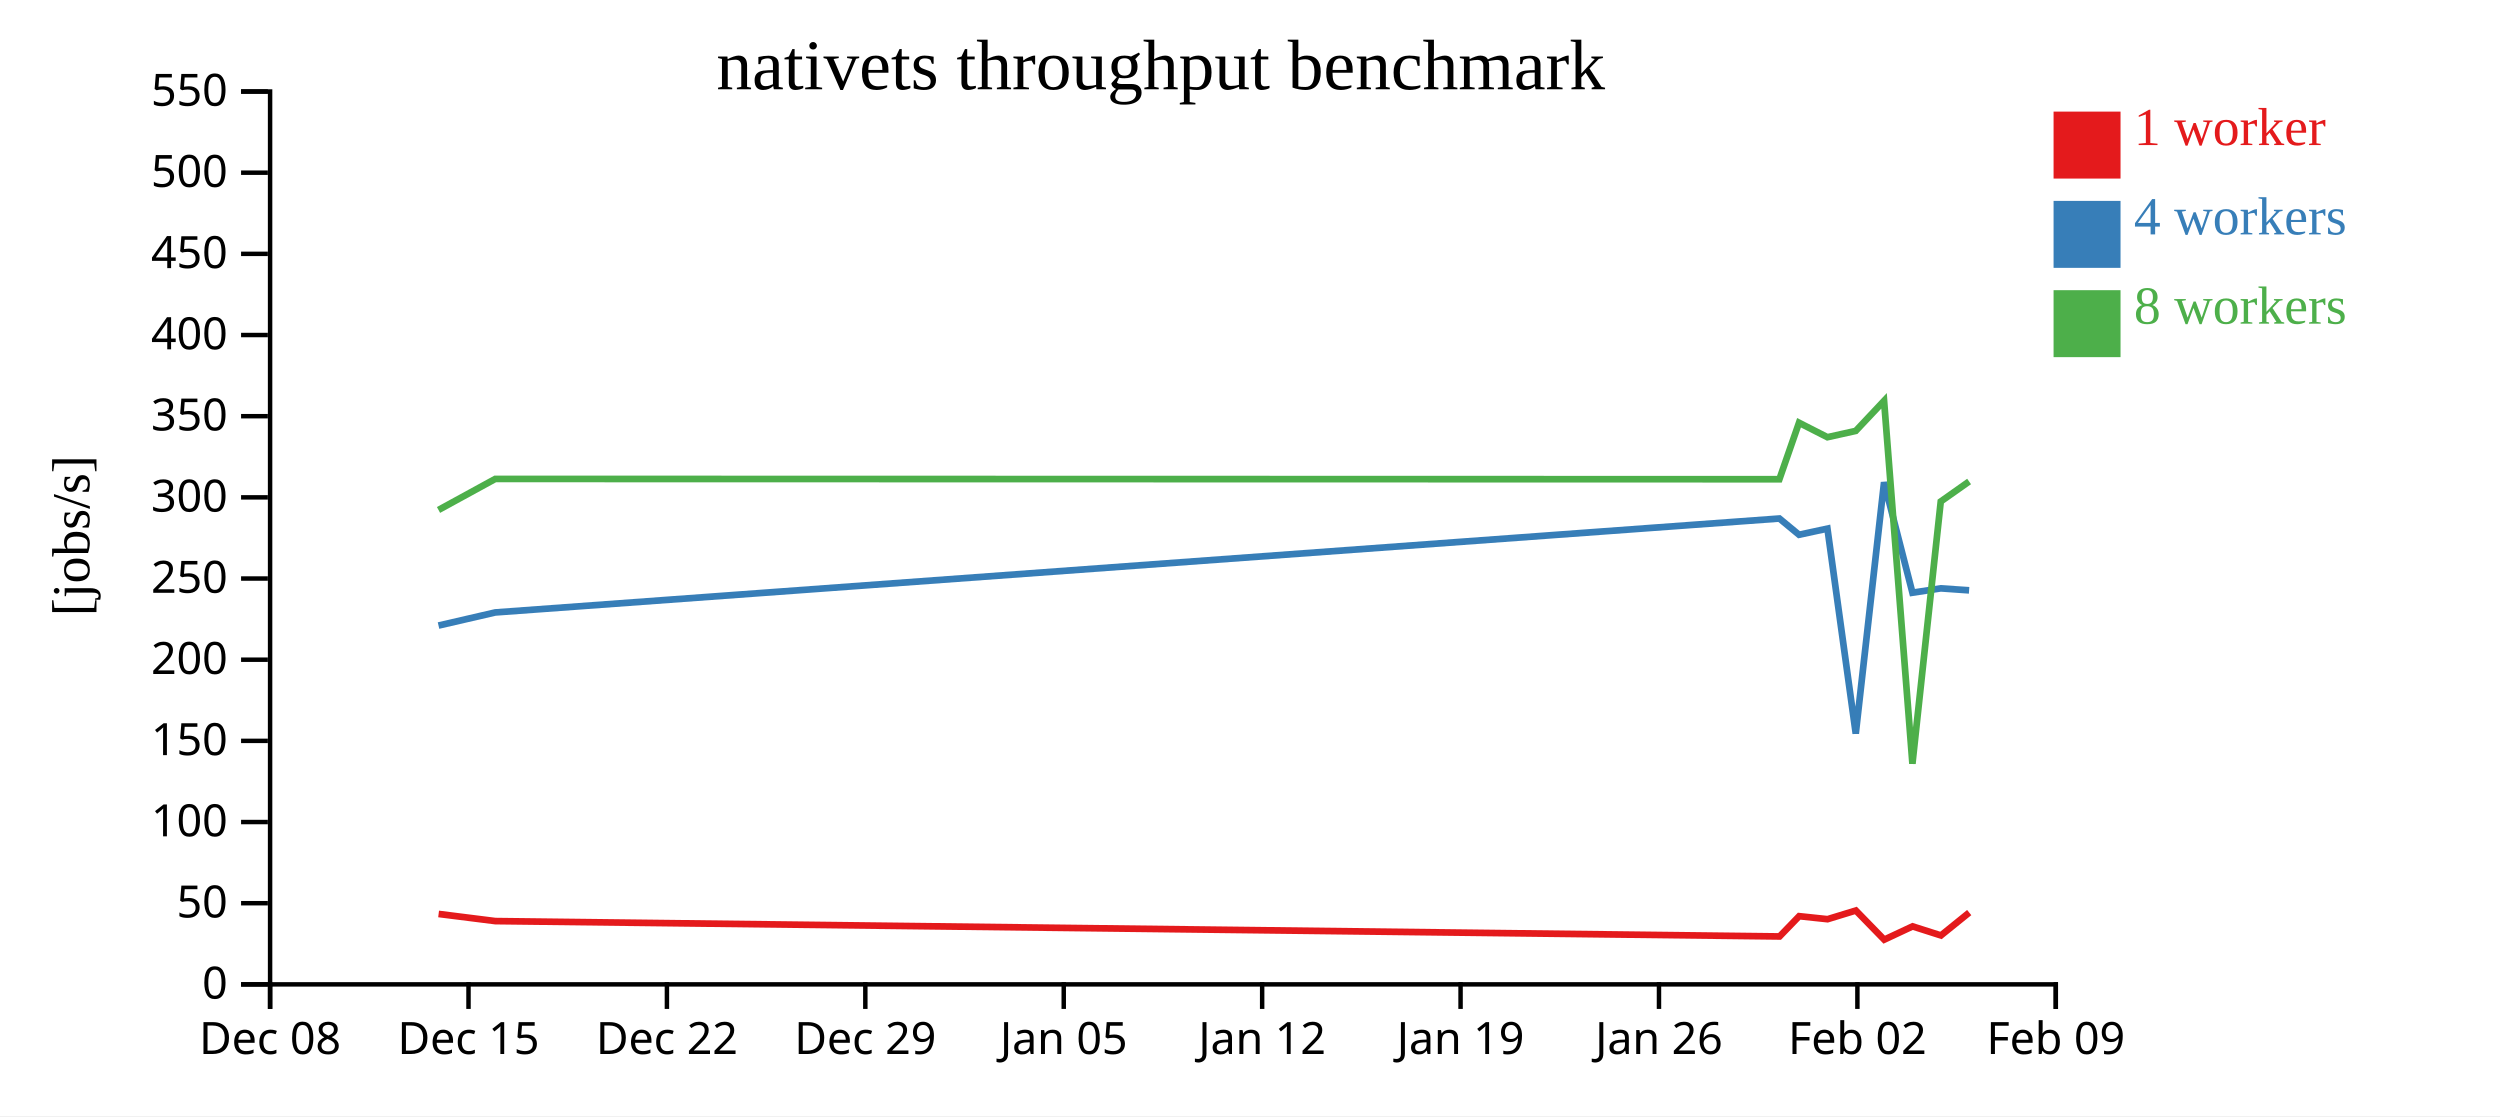
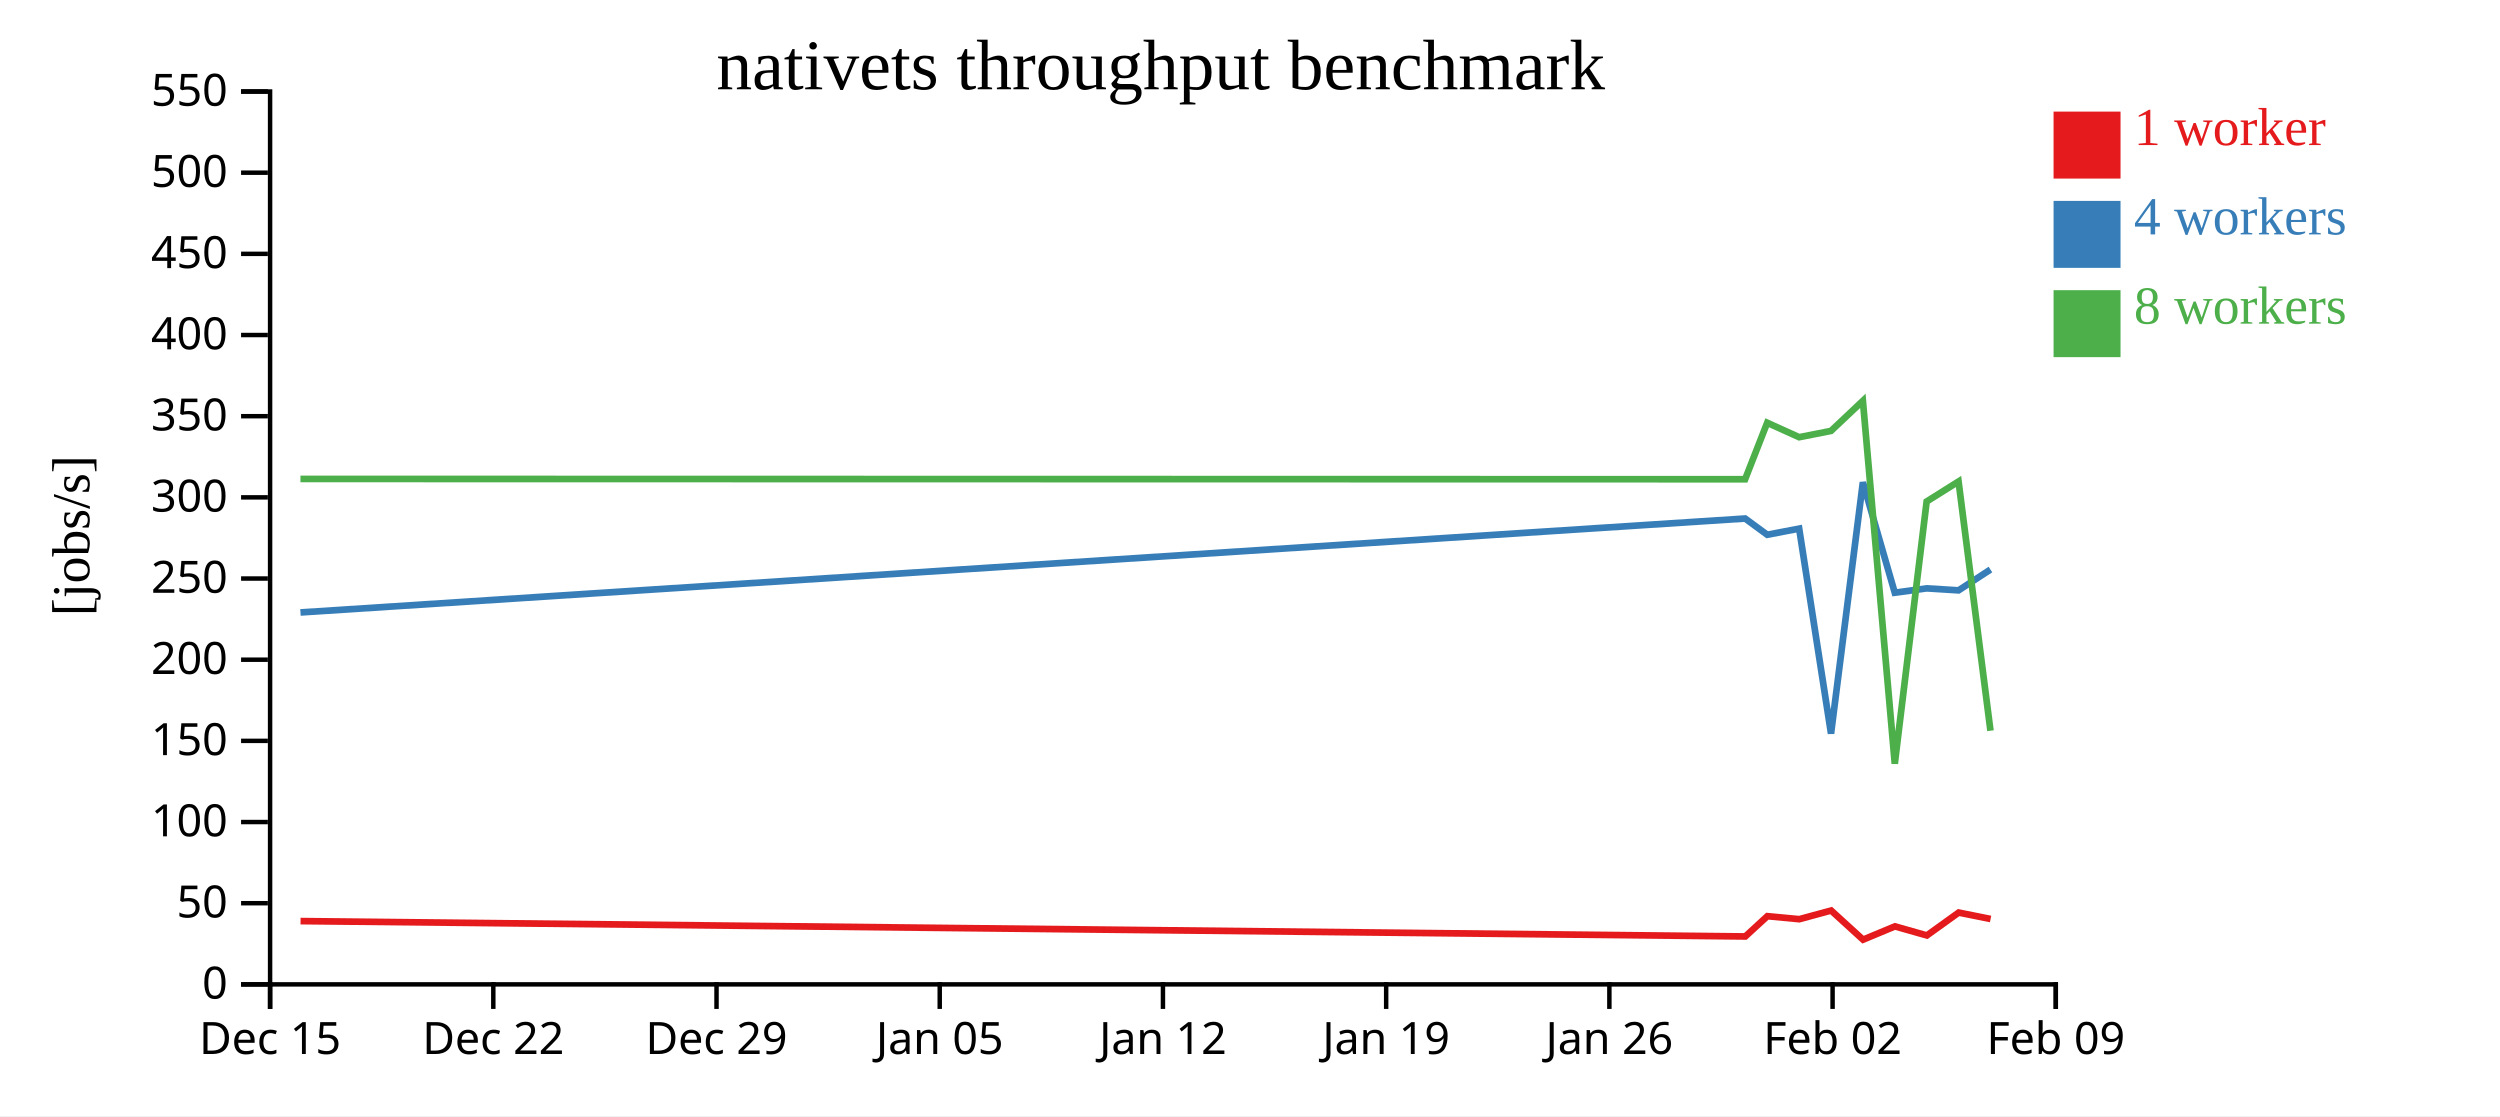
<svg xmlns="http://www.w3.org/2000/svg" width="560" height="250">
  <rect width="100%" height="100%" fill="white" />
  <g transform="translate(60,20)">
    <g transform="translate(0,200)" fill="none" font-size="10" font-family="sans-serif" text-anchor="middle">
      <path class="domain" stroke="currentColor" d="M0.5,6V0.5H400.5V6" />
      <g class="tick" opacity="1" transform="translate(0.5,0)">
        <line stroke="currentColor" y2="6" />
-         <text fill="currentColor" y="9" dy="0.71em">Dec 08</text>
-       </g>
-       <g class="tick" opacity="1" transform="translate(44.94444,0)">
-         <line stroke="currentColor" y2="6" />
        <text fill="currentColor" y="9" dy="0.71em">Dec 15</text>
      </g>
-       <g class="tick" opacity="1" transform="translate(89.38889,0)">
+       <g class="tick" opacity="1" transform="translate(50.5,0)">
        <line stroke="currentColor" y2="6" />
        <text fill="currentColor" y="9" dy="0.71em">Dec 22</text>
      </g>
-       <g class="tick" opacity="1" transform="translate(133.8333,0)">
+       <g class="tick" opacity="1" transform="translate(100.5,0)">
        <line stroke="currentColor" y2="6" />
        <text fill="currentColor" y="9" dy="0.71em">Dec 29</text>
      </g>
-       <g class="tick" opacity="1" transform="translate(178.2778,0)">
+       <g class="tick" opacity="1" transform="translate(150.5,0)">
        <line stroke="currentColor" y2="6" />
        <text fill="currentColor" y="9" dy="0.71em">Jan 05</text>
      </g>
-       <g class="tick" opacity="1" transform="translate(222.7222,0)">
+       <g class="tick" opacity="1" transform="translate(200.5,0)">
        <line stroke="currentColor" y2="6" />
        <text fill="currentColor" y="9" dy="0.71em">Jan 12</text>
      </g>
-       <g class="tick" opacity="1" transform="translate(267.1667,0)">
+       <g class="tick" opacity="1" transform="translate(250.5,0)">
        <line stroke="currentColor" y2="6" />
        <text fill="currentColor" y="9" dy="0.71em">Jan 19</text>
      </g>
-       <g class="tick" opacity="1" transform="translate(311.6111,0)">
+       <g class="tick" opacity="1" transform="translate(300.5,0)">
        <line stroke="currentColor" y2="6" />
        <text fill="currentColor" y="9" dy="0.71em">Jan 26</text>
      </g>
-       <g class="tick" opacity="1" transform="translate(356.0556,0)">
+       <g class="tick" opacity="1" transform="translate(350.5,0)">
        <line stroke="currentColor" y2="6" />
        <text fill="currentColor" y="9" dy="0.71em">Feb 02</text>
      </g>
      <g class="tick" opacity="1" transform="translate(400.5,0)">
        <line stroke="currentColor" y2="6" />
        <text fill="currentColor" y="9" dy="0.71em">Feb 09</text>
      </g>
    </g>
    <g fill="none" font-size="10" font-family="sans-serif" text-anchor="end">
      <path class="domain" stroke="currentColor" d="M-6,200.5H0.5V0.5H-6" />
      <g class="tick" opacity="1" transform="translate(0,200.5)">
        <line stroke="currentColor" x2="-6" />
        <text fill="currentColor" x="-9" dy="0.32em">0</text>
      </g>
      <g class="tick" opacity="1" transform="translate(0,182.3182)">
        <line stroke="currentColor" x2="-6" />
        <text fill="currentColor" x="-9" dy="0.32em">50</text>
      </g>
      <g class="tick" opacity="1" transform="translate(0,164.1364)">
        <line stroke="currentColor" x2="-6" />
        <text fill="currentColor" x="-9" dy="0.32em">100</text>
      </g>
      <g class="tick" opacity="1" transform="translate(0,145.9545)">
        <line stroke="currentColor" x2="-6" />
        <text fill="currentColor" x="-9" dy="0.32em">150</text>
      </g>
      <g class="tick" opacity="1" transform="translate(0,127.7727)">
        <line stroke="currentColor" x2="-6" />
        <text fill="currentColor" x="-9" dy="0.32em">200</text>
      </g>
      <g class="tick" opacity="1" transform="translate(0,109.5909)">
        <line stroke="currentColor" x2="-6" />
        <text fill="currentColor" x="-9" dy="0.32em">250</text>
      </g>
      <g class="tick" opacity="1" transform="translate(0,91.40909)">
        <line stroke="currentColor" x2="-6" />
        <text fill="currentColor" x="-9" dy="0.32em">300</text>
      </g>
      <g class="tick" opacity="1" transform="translate(0,73.22727)">
        <line stroke="currentColor" x2="-6" />
        <text fill="currentColor" x="-9" dy="0.32em">350</text>
      </g>
      <g class="tick" opacity="1" transform="translate(0,55.04545)">
        <line stroke="currentColor" x2="-6" />
        <text fill="currentColor" x="-9" dy="0.32em">400</text>
      </g>
      <g class="tick" opacity="1" transform="translate(0,36.86364)">
        <line stroke="currentColor" x2="-6" />
        <text fill="currentColor" x="-9" dy="0.32em">450</text>
      </g>
      <g class="tick" opacity="1" transform="translate(0,18.68182)">
        <line stroke="currentColor" x2="-6" />
        <text fill="currentColor" x="-9" dy="0.32em">500</text>
      </g>
      <g class="tick" opacity="1" transform="translate(0,0.5)">
        <line stroke="currentColor" x2="-6" />
        <text fill="currentColor" x="-9" dy="0.32em">550</text>
      </g>
    </g>
    <text text-anchor="middle" style="font-size: 12px" transform="rotate(-90)" y="-40" x="-100">[jobs/s]</text>
    <text text-anchor="middle" style="font-size: 16px" y="0" x="200">nativets throughput benchmark</text>
-     <path class="line" fill="none" stroke="#e41a1c" stroke-width="1.5" d="M38.247,184.725L50.954,186.326L338.624,189.765L343.014,185.224L349.368,185.898L355.709,183.957L362.065,190.483L368.415,187.509L374.77,189.538L381.106,184.417" />
-     <path class="line" fill="none" stroke="#377eb8" stroke-width="1.5" d="M38.227,120.124L50.935,117.186L338.587,96.148L342.984,99.783L349.345,98.411L355.69,144.326L362.031,88.026L368.384,112.766L374.733,111.792L381.08,112.239" />
-     <path class="line" fill="none" stroke="#4daf4a" stroke-width="1.5" d="M38.225,94.23L50.934,87.279L338.583,87.349L342.981,74.695L349.341,77.933L355.685,76.524L362.032,69.781L368.383,151.072L374.729,92.336L381.08,87.853" />
+     <path class="line" fill="none" stroke="#e41a1c" stroke-width="1.5" d="M7.323,186.326L330.952,189.765L335.891,185.224L343.039,185.898L350.173,183.957L357.323,190.483L364.466,187.509L371.616,189.538L378.744,184.417L385.893,185.852" />
+     <path class="line" fill="none" stroke="#377eb8" stroke-width="1.5" d="M7.302,117.186L330.91,96.148L335.857,99.783L343.013,98.411L350.151,144.326L357.285,88.026L364.432,112.766L371.574,111.792L378.715,112.239L385.858,107.577" />
+     <path class="line" fill="none" stroke="#4daf4a" stroke-width="1.5" d="M7.3,87.279L330.906,87.349L335.854,74.695L343.009,77.933L350.146,76.524L357.286,69.781L364.43,151.072L371.57,92.336L378.715,87.853L385.865,143.683" />
    <rect class="dot" x="400" y="5" width="15" height="15" style="fill: #e41a1c;" />
    <rect class="dot" x="400" y="25" width="15" height="15" style="fill: #377eb8;" />
    <rect class="dot" x="400" y="45" width="15" height="15" style="fill: #4daf4a;" />
    <text class="label" x="418" y="12.5" style="fill: #e41a1c; alignment-baseline: middle;" text-anchor="left">1 worker</text>
    <text class="label" x="418" y="32.5" style="fill: #377eb8; alignment-baseline: middle;" text-anchor="left">4 workers</text>
    <text class="label" x="418" y="52.5" style="fill: #4daf4a; alignment-baseline: middle;" text-anchor="left">8 workers</text>
  </g>
</svg>
